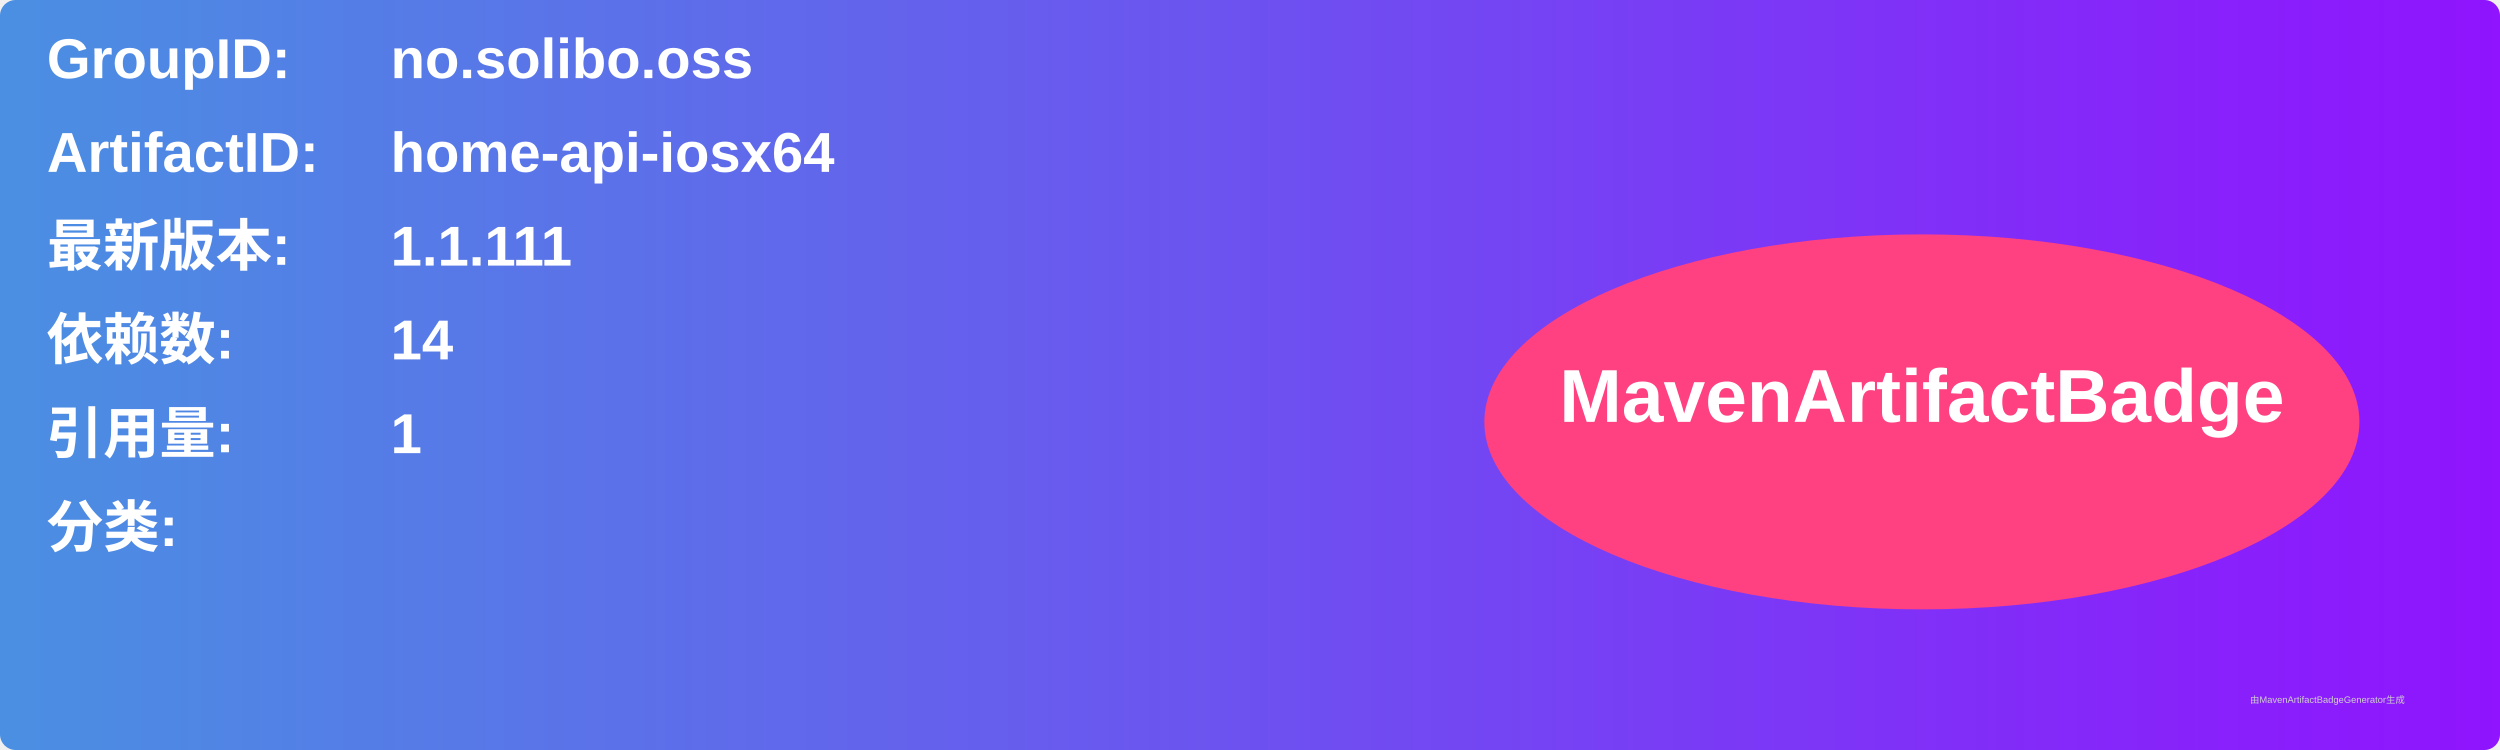
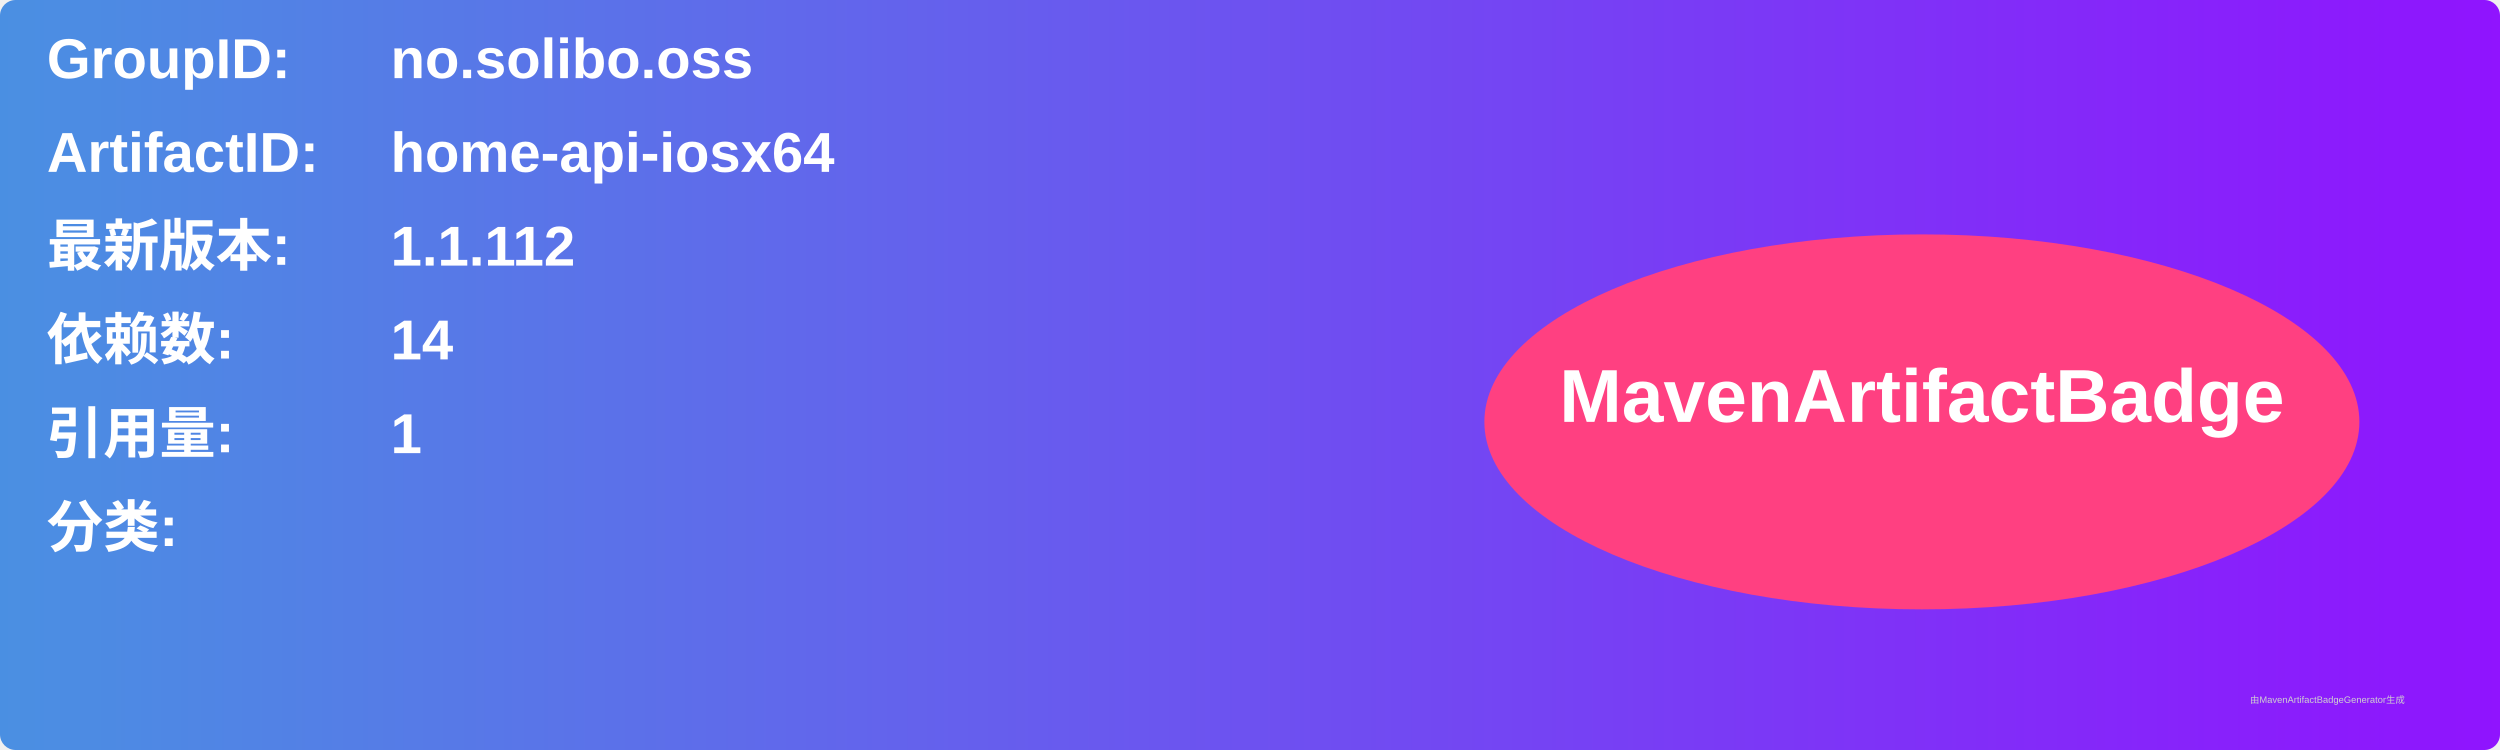
<svg xmlns="http://www.w3.org/2000/svg" width="800" height="240" viewBox="0 0 800 240">
  <linearGradient id="grad" x1="0%" y1="0%" x2="100%" y2="0%">
    <stop offset="0%" stop-color="#4a90e2" />
    <stop offset="100%" stop-color="#9013fe" />
  </linearGradient>
  <rect width="100%" height="100%" rx="5" ry="5" fill="url(#grad)" />
  <g transform="translate(15, 15)">
    <text x="0" y="10" font-family="Arial" font-size="18" fill="white" font-weight="bold" width="260">GroupID:</text>
    <text x="110" y="10" font-family="Arial" font-size="18" fill="white" font-weight="bold" width="460">no.solibo.oss</text>
    <text x="0" y="40" font-family="Arial" font-size="18" fill="white" font-weight="bold" width="260">ArtifactID:</text>
    <text x="110" y="40" font-family="Arial" font-size="18" fill="white" font-weight="bold" width="460">home-api-iosx64</text>
    <text x="0" y="70" font-family="Arial" font-size="18" fill="white" font-weight="bold">最新版本:</text>
    <text x="110" y="70" font-family="Arial" font-size="18" fill="white" font-weight="bold">
-       <tspan font-weight="bold">1.1.111</tspan>
+       <tspan font-weight="bold">1.1.112</tspan>
    </text>
    <text x="0" y="100" font-family="Arial" font-size="18" fill="white" font-weight="bold">依赖数: </text>
    <text x="110" y="100" font-family="Arial" font-size="18" fill="white">
      <tspan font-weight="bold">14</tspan>
    </text>
    <text x="0" y="130" font-family="Arial" font-size="18" fill="white" font-weight="bold">引用量: </text>
    <text x="110" y="130" font-family="Arial" font-size="18" fill="white">
      <tspan font-weight="bold">1</tspan>
    </text>
    <text x="0" y="160" font-family="Arial" font-size="18" fill="white" font-weight="bold">分类:</text>
    <text x="10" y="190" font-family="Arial" font-size="10" fill="white">
      <tspan font-weight="bold" />
    </text>
    <ellipse cx="600" cy="120" rx="140" ry="60" fill="#ff4081" />
    <text x="600" y="120" text-anchor="middle" font-family="Arial" font-size="24" fill="white" font-weight="bold">MavenArtifactBadge</text>
  </g>
  <text x="720" y="225" font-family="Arial" font-size="3" fill="#d0d0d0">由MavenArtifactBadgeGenerator生成</text>
</svg>
